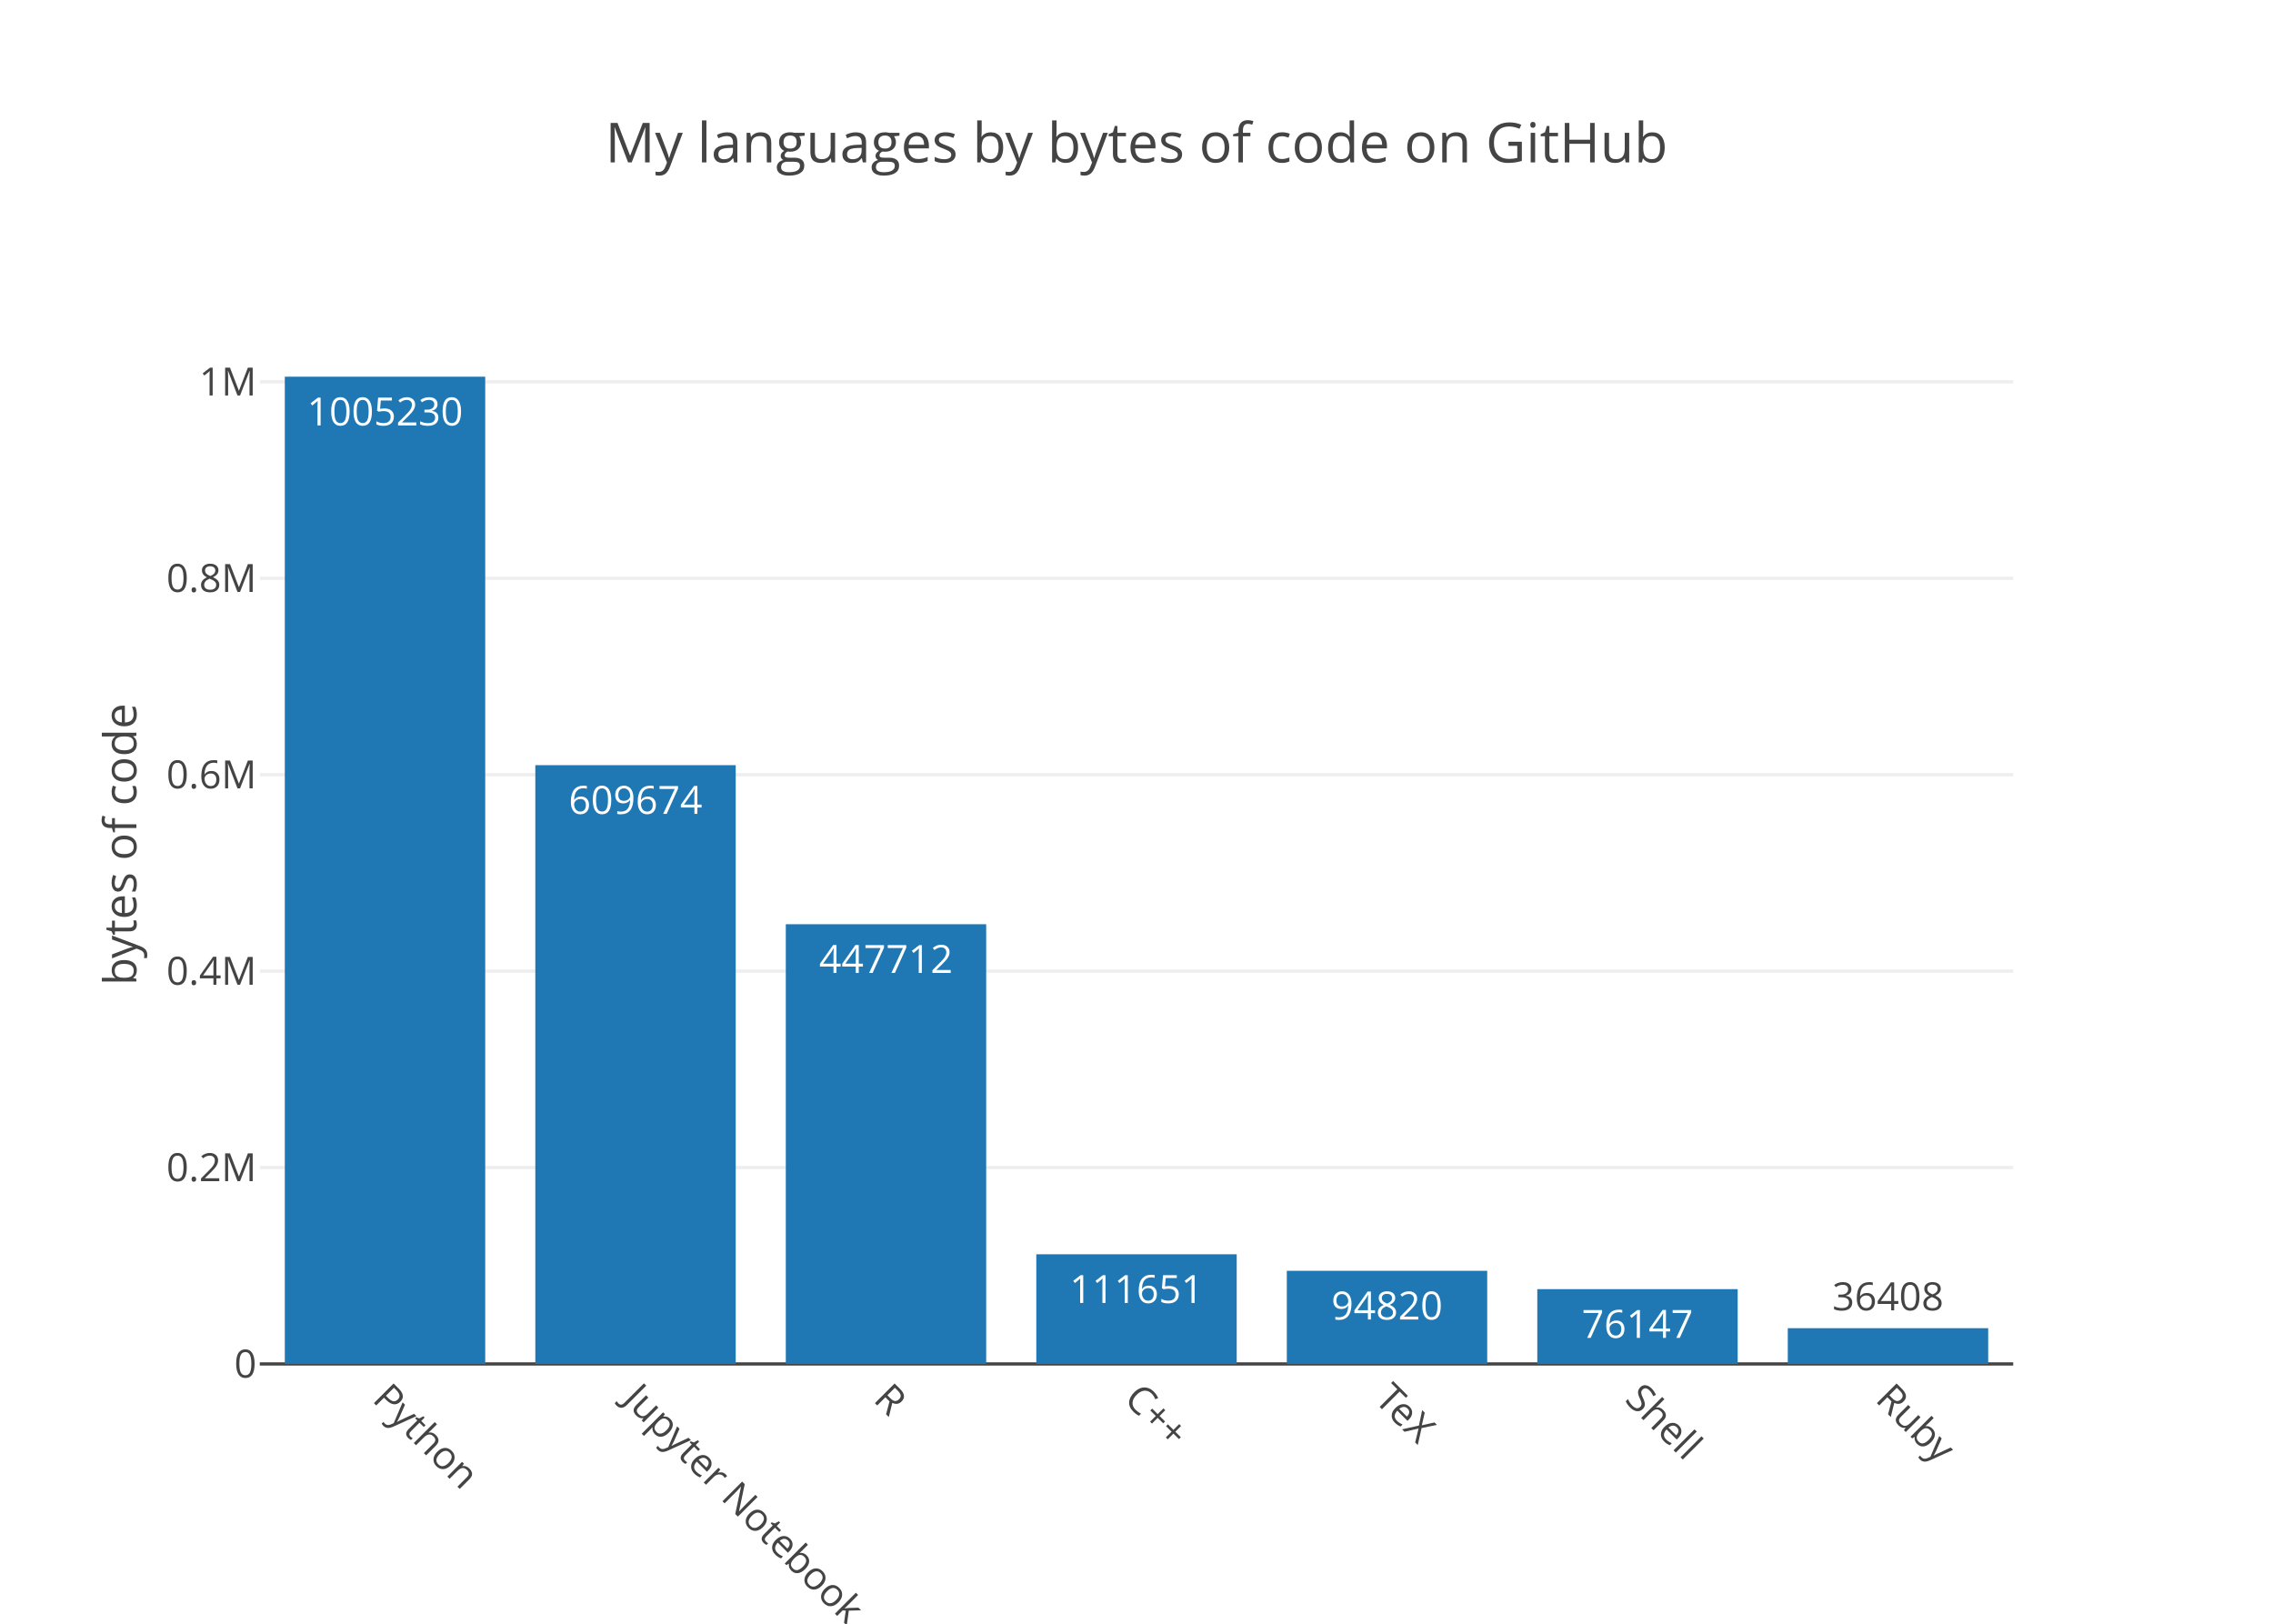
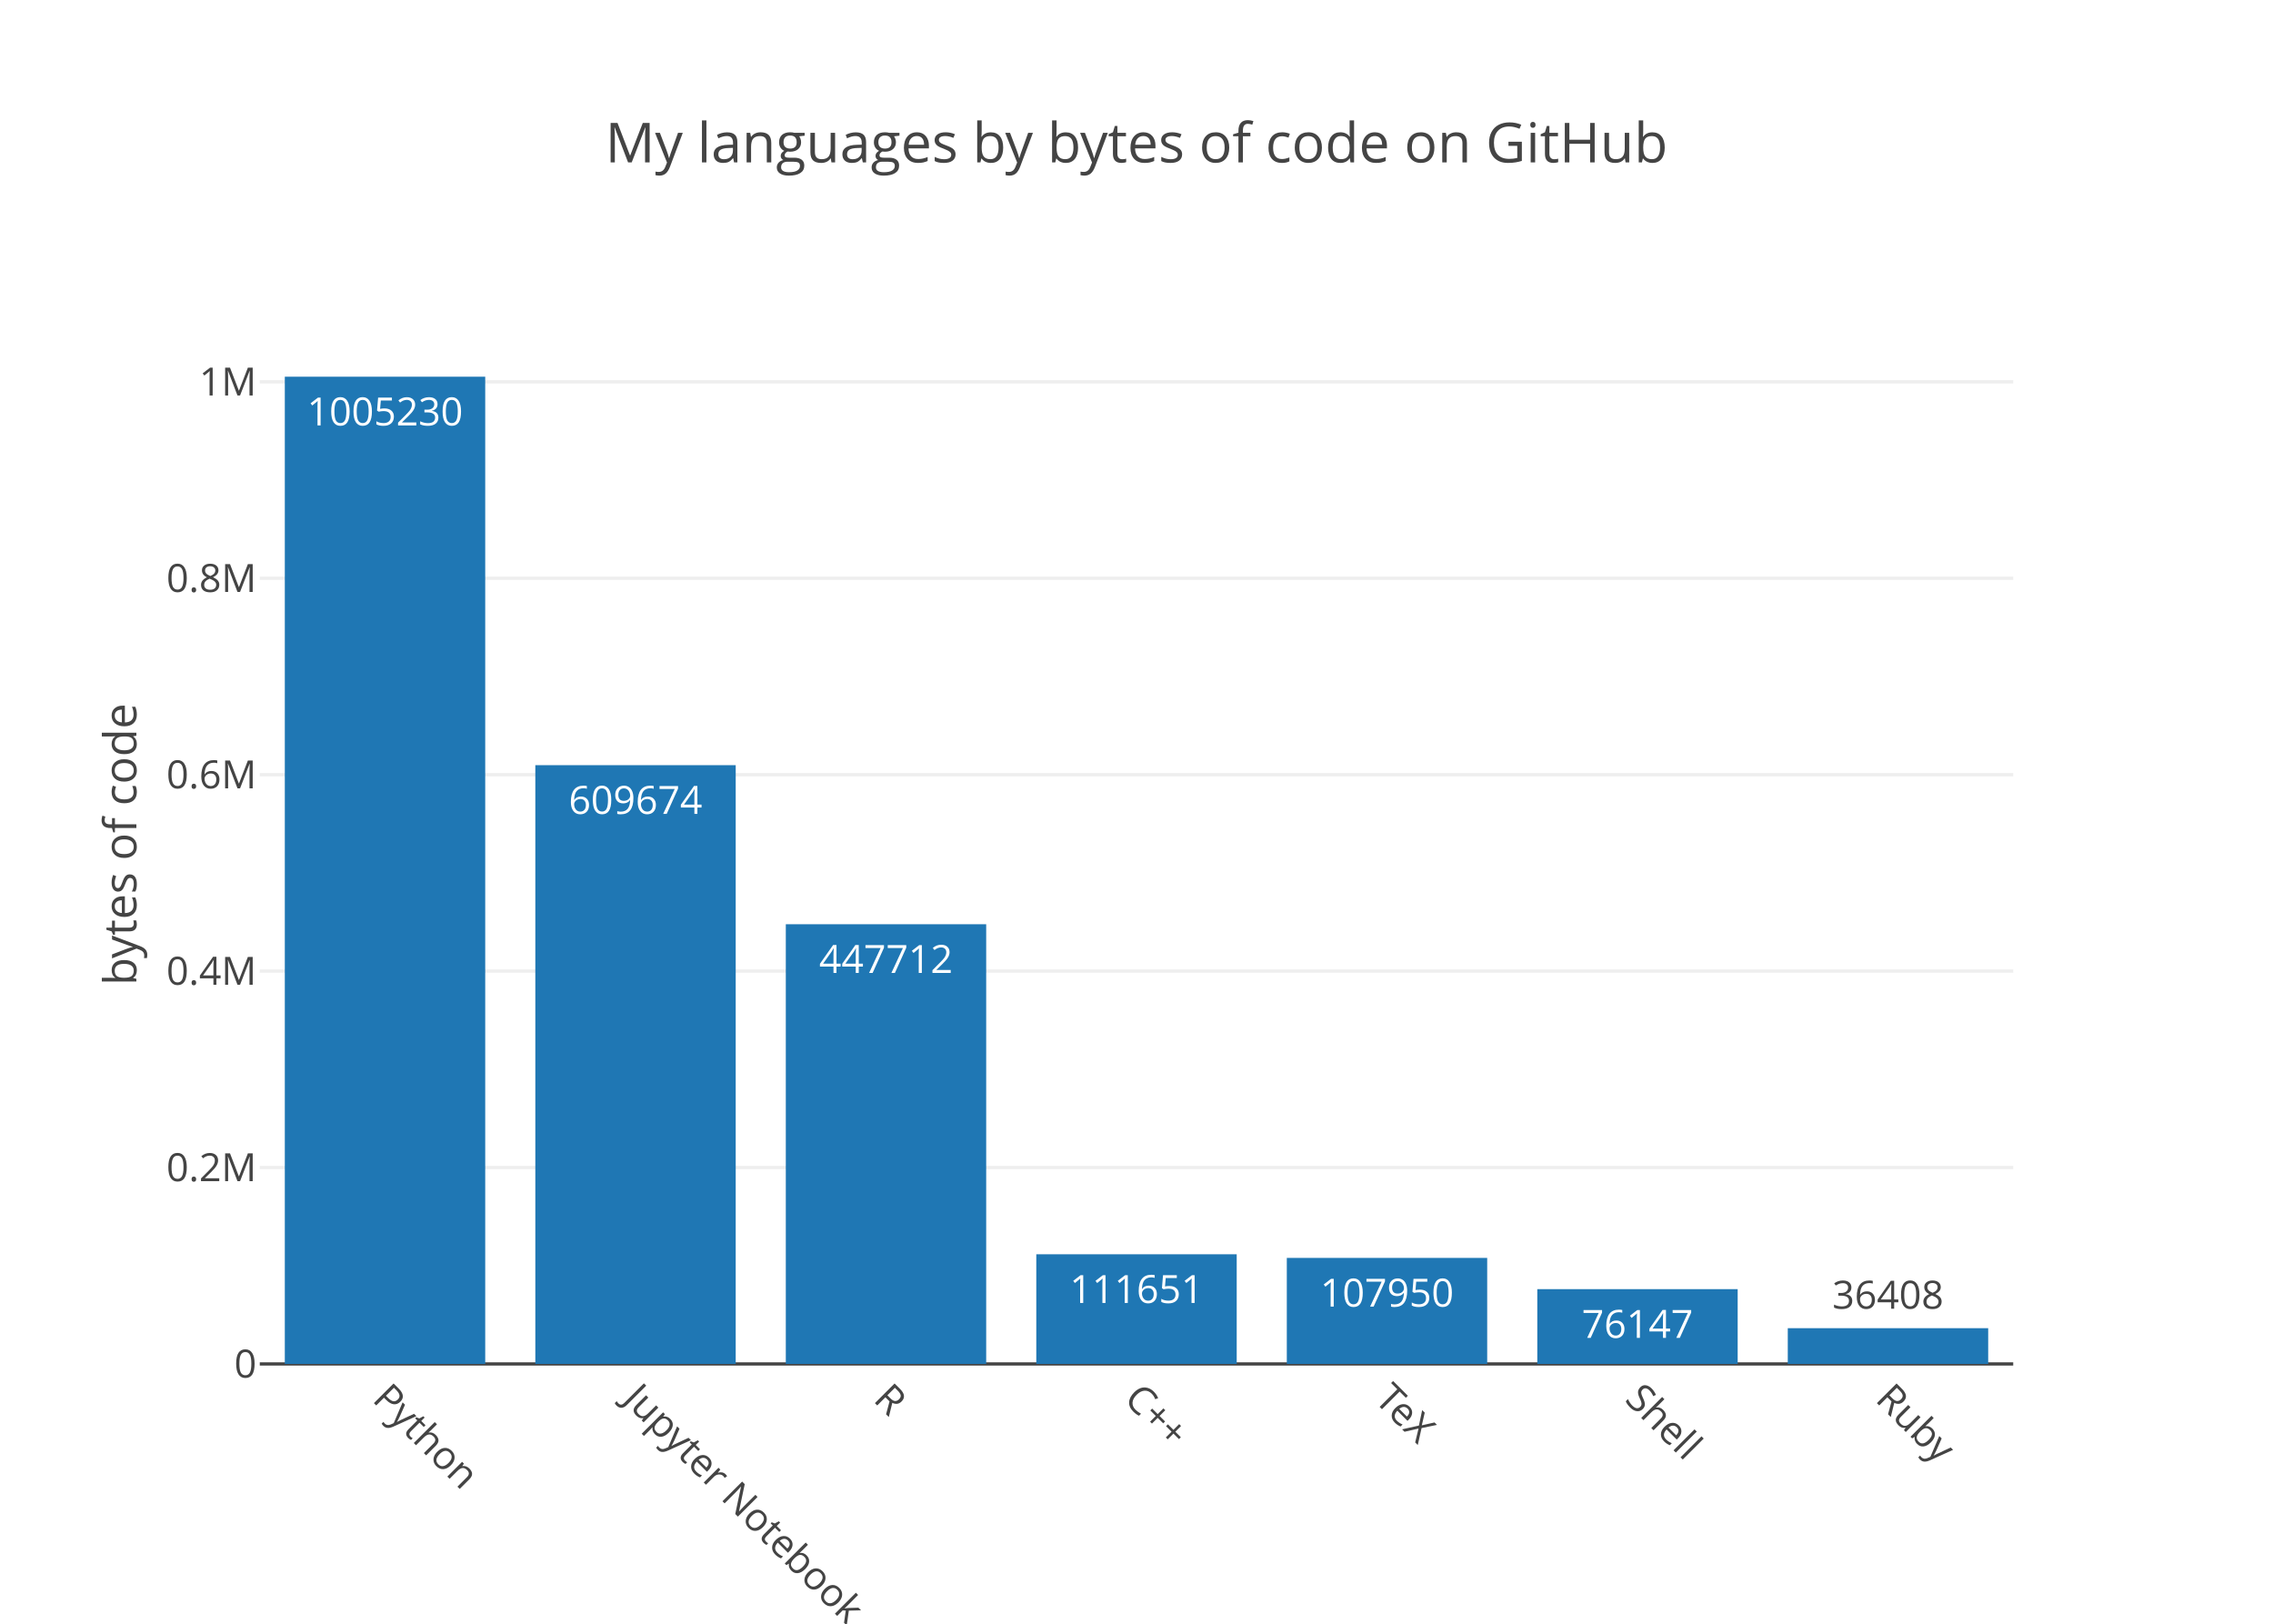
<svg xmlns="http://www.w3.org/2000/svg" class="main-svg" width="700" height="500" viewBox="0 0 700 500">
  <rect x="0" y="0" width="700" height="500" style="fill: rgb(255, 255, 255); fill-opacity: 1;" />
-   <defs id="defs-439dd6">
+   <defs id="defs-7d3cf6">
    <g class="clips">
-       <clipPath id="clip439dd6xyplot" class="plotclip">
+       <clipPath id="clip7d3cf6xyplot" class="plotclip">
        <rect width="540" height="320" />
      </clipPath>
-       <clipPath class="axesclip" id="clip439dd6x">
+       <clipPath class="axesclip" id="clip7d3cf6x">
        <rect x="80" y="0" width="540" height="500" />
      </clipPath>
-       <clipPath class="axesclip" id="clip439dd6y">
+       <clipPath class="axesclip" id="clip7d3cf6y">
        <rect x="0" y="100" width="700" height="320" />
      </clipPath>
-       <clipPath class="axesclip" id="clip439dd6xy">
+       <clipPath class="axesclip" id="clip7d3cf6xy">
        <rect x="80" y="100" width="540" height="320" />
      </clipPath>
    </g>
    <g class="gradients" />
  </defs>
  <g class="bglayer" />
  <g class="layer-below">
    <g class="imagelayer" />
    <g class="shapelayer" />
  </g>
  <g class="cartesianlayer">
    <g class="subplot xy">
      <g class="layer-subplot">
        <g class="shapelayer" />
        <g class="imagelayer" />
      </g>
      <g class="gridlayer">
        <g class="x" />
        <g class="y">
          <path class="ygrid crisp" transform="translate(0,359.52)" d="M80,0h540" style="stroke: rgb(238, 238, 238); stroke-opacity: 1; stroke-width: 1px;" />
          <path class="ygrid crisp" transform="translate(0,299.03)" d="M80,0h540" style="stroke: rgb(238, 238, 238); stroke-opacity: 1; stroke-width: 1px;" />
          <path class="ygrid crisp" transform="translate(0,238.55)" d="M80,0h540" style="stroke: rgb(238, 238, 238); stroke-opacity: 1; stroke-width: 1px;" />
          <path class="ygrid crisp" transform="translate(0,178.07)" d="M80,0h540" style="stroke: rgb(238, 238, 238); stroke-opacity: 1; stroke-width: 1px;" />
          <path class="ygrid crisp" transform="translate(0,117.58)" d="M80,0h540" style="stroke: rgb(238, 238, 238); stroke-opacity: 1; stroke-width: 1px;" />
        </g>
      </g>
      <g class="zerolinelayer">
        <path class="yzl zl crisp" transform="translate(0,420)" d="M80,0h540" style="stroke: rgb(68, 68, 68); stroke-opacity: 1; stroke-width: 1px;" />
      </g>
      <path class="xlines-below" />
      <path class="ylines-below" />
      <g class="overlines-below" />
      <g class="xaxislayer-below" />
      <g class="yaxislayer-below" />
      <g class="overaxes-below" />
-       <g class="plot" transform="translate(80, 100)" clip-path="url('#clip439dd6xyplot')">
+       <g class="plot" transform="translate(80, 100)" clip-path="url('#clip7d3cf6xyplot')">
        <g class="barlayer mlayer">
          <g class="trace bars" style="opacity: 1;">
            <g class="points">
              <g class="point">
                <path d="M7.71,320V16H69.43V320Z" style="vector-effect: non-scaling-stroke; opacity: 1; stroke-width: 0px; fill: rgb(31, 119, 180); fill-opacity: 1;" />
                <text class="bartext bartext-inside" transform="translate(38.56219 31)" text-anchor="middle" data-notex="1" x="0" y="0" style="font-family: 'Open Sans', verdana, arial, sans-serif; font-size: 12px; fill: rgb(255, 255, 255); fill-opacity: 1; white-space: pre;">1005230</text>
              </g>
              <g class="point">
                <path d="M84.86,320V135.62H146.57V320Z" style="vector-effect: non-scaling-stroke; opacity: 1; stroke-width: 0px; fill: rgb(31, 119, 180); fill-opacity: 1;" />
                <text class="bartext bartext-inside" transform="translate(115.7072 150.62)" text-anchor="middle" data-notex="1" x="0" y="0" style="font-family: 'Open Sans', verdana, arial, sans-serif; font-size: 12px; fill: rgb(255, 255, 255); fill-opacity: 1; white-space: pre;">609674</text>
              </g>
              <g class="point">
                <path d="M162,320V184.6H223.71V320Z" style="vector-effect: non-scaling-stroke; opacity: 1; stroke-width: 0px; fill: rgb(31, 119, 180); fill-opacity: 1;" />
                <text class="bartext bartext-inside" transform="translate(192.8472 199.6)" text-anchor="middle" data-notex="1" x="0" y="0" style="font-family: 'Open Sans', verdana, arial, sans-serif; font-size: 12px; fill: rgb(255, 255, 255); fill-opacity: 1; white-space: pre;">447712</text>
              </g>
              <g class="point">
                <path d="M239.14,320V286.23H300.86V320Z" style="vector-effect: non-scaling-stroke; opacity: 1; stroke-width: 0px; fill: rgb(31, 119, 180); fill-opacity: 1;" />
                <text class="bartext bartext-inside" transform="translate(269.9922 301.23)" text-anchor="middle" data-notex="1" x="0" y="0" style="font-family: 'Open Sans', verdana, arial, sans-serif; font-size: 12px; fill: rgb(255, 255, 255); fill-opacity: 1; white-space: pre;">111651</text>
              </g>
              <g class="point">
-                 <path d="M316.29,320V291.32H378V320Z" style="vector-effect: non-scaling-stroke; opacity: 1; stroke-width: 0px; fill: rgb(31, 119, 180); fill-opacity: 1;" />
-                 <text class="bartext bartext-inside" transform="translate(347.1372 306.32)" text-anchor="middle" data-notex="1" x="0" y="0" style="font-family: 'Open Sans', verdana, arial, sans-serif; font-size: 12px; fill: rgb(255, 255, 255); fill-opacity: 1; white-space: pre;">94820</text>
+                 <path d="M316.29,320V287.35H378V320Z" style="vector-effect: non-scaling-stroke; opacity: 1; stroke-width: 0px; fill: rgb(31, 119, 180); fill-opacity: 1;" />
+                 <text class="bartext bartext-inside" transform="translate(347.1372 302.35)" text-anchor="middle" data-notex="1" x="0" y="0" style="font-family: 'Open Sans', verdana, arial, sans-serif; font-size: 12px; fill: rgb(255, 255, 255); fill-opacity: 1; white-space: pre;">107950</text>
              </g>
              <g class="point">
                <path d="M393.43,320V296.97H455.14V320Z" style="vector-effect: non-scaling-stroke; opacity: 1; stroke-width: 0px; fill: rgb(31, 119, 180); fill-opacity: 1;" />
                <text class="bartext bartext-inside" transform="translate(424.2772 311.97)" text-anchor="middle" data-notex="1" x="0" y="0" style="font-family: 'Open Sans', verdana, arial, sans-serif; font-size: 12px; fill: rgb(255, 255, 255); fill-opacity: 1; white-space: pre;">76147</text>
              </g>
              <g class="point">
                <path d="M470.57,320V308.99H532.29V320Z" style="vector-effect: non-scaling-stroke; opacity: 1; stroke-width: 0px; fill: rgb(31, 119, 180); fill-opacity: 1;" />
-                 <text class="bartext bartext-outside" transform="translate(501.4222 303.49)" text-anchor="middle" data-notex="1" x="0" y="0" style="font-family: 'Open Sans', verdana, arial, sans-serif; font-size: 12px; fill: rgb(68, 68, 68); fill-opacity: 1; white-space: pre;">36408</text>
+                 <text class="bartext bartext-outside" transform="translate(501.4222 302.99)" text-anchor="middle" data-notex="1" x="0" y="0" style="font-family: 'Open Sans', verdana, arial, sans-serif; font-size: 12px; fill: rgb(68, 68, 68); fill-opacity: 1; white-space: pre;">36408</text>
              </g>
            </g>
          </g>
        </g>
      </g>
      <g class="overplot" />
      <path class="xlines-above crisp" d="M0,0" style="fill: none;" />
      <path class="ylines-above crisp" d="M0,0" style="fill: none;" />
      <g class="overlines-above" />
      <g class="xaxislayer-above">
        <g class="xtick">
          <text text-anchor="start" x="0" y="433" transform="translate(118.57,0) rotate(45,0,427)" style="font-family: 'Open Sans', verdana, arial, sans-serif; font-size: 12px; fill: rgb(68, 68, 68); fill-opacity: 1; white-space: pre;">Python</text>
        </g>
        <g class="xtick">
          <text text-anchor="start" x="0" y="433" transform="translate(195.71,0) rotate(45,0,427)" style="font-family: 'Open Sans', verdana, arial, sans-serif; font-size: 12px; fill: rgb(68, 68, 68); fill-opacity: 1; white-space: pre;">Jupyter Notebook</text>
        </g>
        <g class="xtick">
          <text text-anchor="start" x="0" y="433" transform="translate(272.86,0) rotate(45,0,427)" style="font-family: 'Open Sans', verdana, arial, sans-serif; font-size: 12px; fill: rgb(68, 68, 68); fill-opacity: 1; white-space: pre;">R</text>
        </g>
        <g class="xtick">
          <text text-anchor="start" x="0" y="433" transform="translate(350,0) rotate(45,0,427)" style="font-family: 'Open Sans', verdana, arial, sans-serif; font-size: 12px; fill: rgb(68, 68, 68); fill-opacity: 1; white-space: pre;">C++</text>
        </g>
        <g class="xtick">
          <text text-anchor="start" x="0" y="433" transform="translate(427.14,0) rotate(45,0,427)" style="font-family: 'Open Sans', verdana, arial, sans-serif; font-size: 12px; fill: rgb(68, 68, 68); fill-opacity: 1; white-space: pre;">TeX</text>
        </g>
        <g class="xtick">
          <text text-anchor="start" x="0" y="433" transform="translate(504.29,0) rotate(45,0,427)" style="font-family: 'Open Sans', verdana, arial, sans-serif; font-size: 12px; fill: rgb(68, 68, 68); fill-opacity: 1; white-space: pre;">Shell</text>
        </g>
        <g class="xtick">
          <text text-anchor="start" x="0" y="433" transform="translate(581.43,0) rotate(45,0,427)" style="font-family: 'Open Sans', verdana, arial, sans-serif; font-size: 12px; fill: rgb(68, 68, 68); fill-opacity: 1; white-space: pre;">Ruby</text>
        </g>
      </g>
      <g class="yaxislayer-above">
        <g class="ytick">
          <text text-anchor="end" x="79" y="4.2" transform="translate(0,420)" style="font-family: 'Open Sans', verdana, arial, sans-serif; font-size: 12px; fill: rgb(68, 68, 68); fill-opacity: 1; white-space: pre;">0</text>
        </g>
        <g class="ytick">
          <text text-anchor="end" x="79" y="4.2" transform="translate(0,359.52)" style="font-family: 'Open Sans', verdana, arial, sans-serif; font-size: 12px; fill: rgb(68, 68, 68); fill-opacity: 1; white-space: pre;">0.2M</text>
        </g>
        <g class="ytick">
          <text text-anchor="end" x="79" y="4.2" transform="translate(0,299.03)" style="font-family: 'Open Sans', verdana, arial, sans-serif; font-size: 12px; fill: rgb(68, 68, 68); fill-opacity: 1; white-space: pre;">0.4M</text>
        </g>
        <g class="ytick">
          <text text-anchor="end" x="79" y="4.2" transform="translate(0,238.55)" style="font-family: 'Open Sans', verdana, arial, sans-serif; font-size: 12px; fill: rgb(68, 68, 68); fill-opacity: 1; white-space: pre;">0.6M</text>
        </g>
        <g class="ytick">
          <text text-anchor="end" x="79" y="4.2" transform="translate(0,178.07)" style="font-family: 'Open Sans', verdana, arial, sans-serif; font-size: 12px; fill: rgb(68, 68, 68); fill-opacity: 1; white-space: pre;">0.8M</text>
        </g>
        <g class="ytick">
          <text text-anchor="end" x="79" y="4.2" transform="translate(0,117.58)" style="font-family: 'Open Sans', verdana, arial, sans-serif; font-size: 12px; fill: rgb(68, 68, 68); fill-opacity: 1; white-space: pre;">1M</text>
        </g>
      </g>
      <g class="overaxes-above" />
    </g>
  </g>
  <g class="polarlayer" />
  <g class="ternarylayer" />
  <g class="geolayer" />
  <g class="pielayer" />
  <g class="sunburstlayer" />
  <g class="glimages" />
-   <defs id="topdefs-439dd6">
+   <defs id="topdefs-7d3cf6">
    <g class="clips" />
  </defs>
  <g class="layer-above">
    <g class="imagelayer" />
    <g class="shapelayer" />
  </g>
  <g class="infolayer">
    <g class="g-gtitle">
      <text class="gtitle" x="350" y="50" text-anchor="middle" dy="0em" style="font-family: 'Open Sans', verdana, arial, sans-serif; font-size: 17px; fill: rgb(68, 68, 68); opacity: 1; font-weight: normal; white-space: pre;">My languages by bytes of code on GitHub</text>
    </g>
    <g class="g-xtitle" />
    <g class="g-ytitle">
      <text class="ytitle" transform="rotate(-90,42,260)" x="42" y="260" text-anchor="middle" style="font-family: 'Open Sans', verdana, arial, sans-serif; font-size: 14px; fill: rgb(68, 68, 68); opacity: 1; font-weight: normal; white-space: pre;">bytes of code</text>
    </g>
  </g>
</svg>
